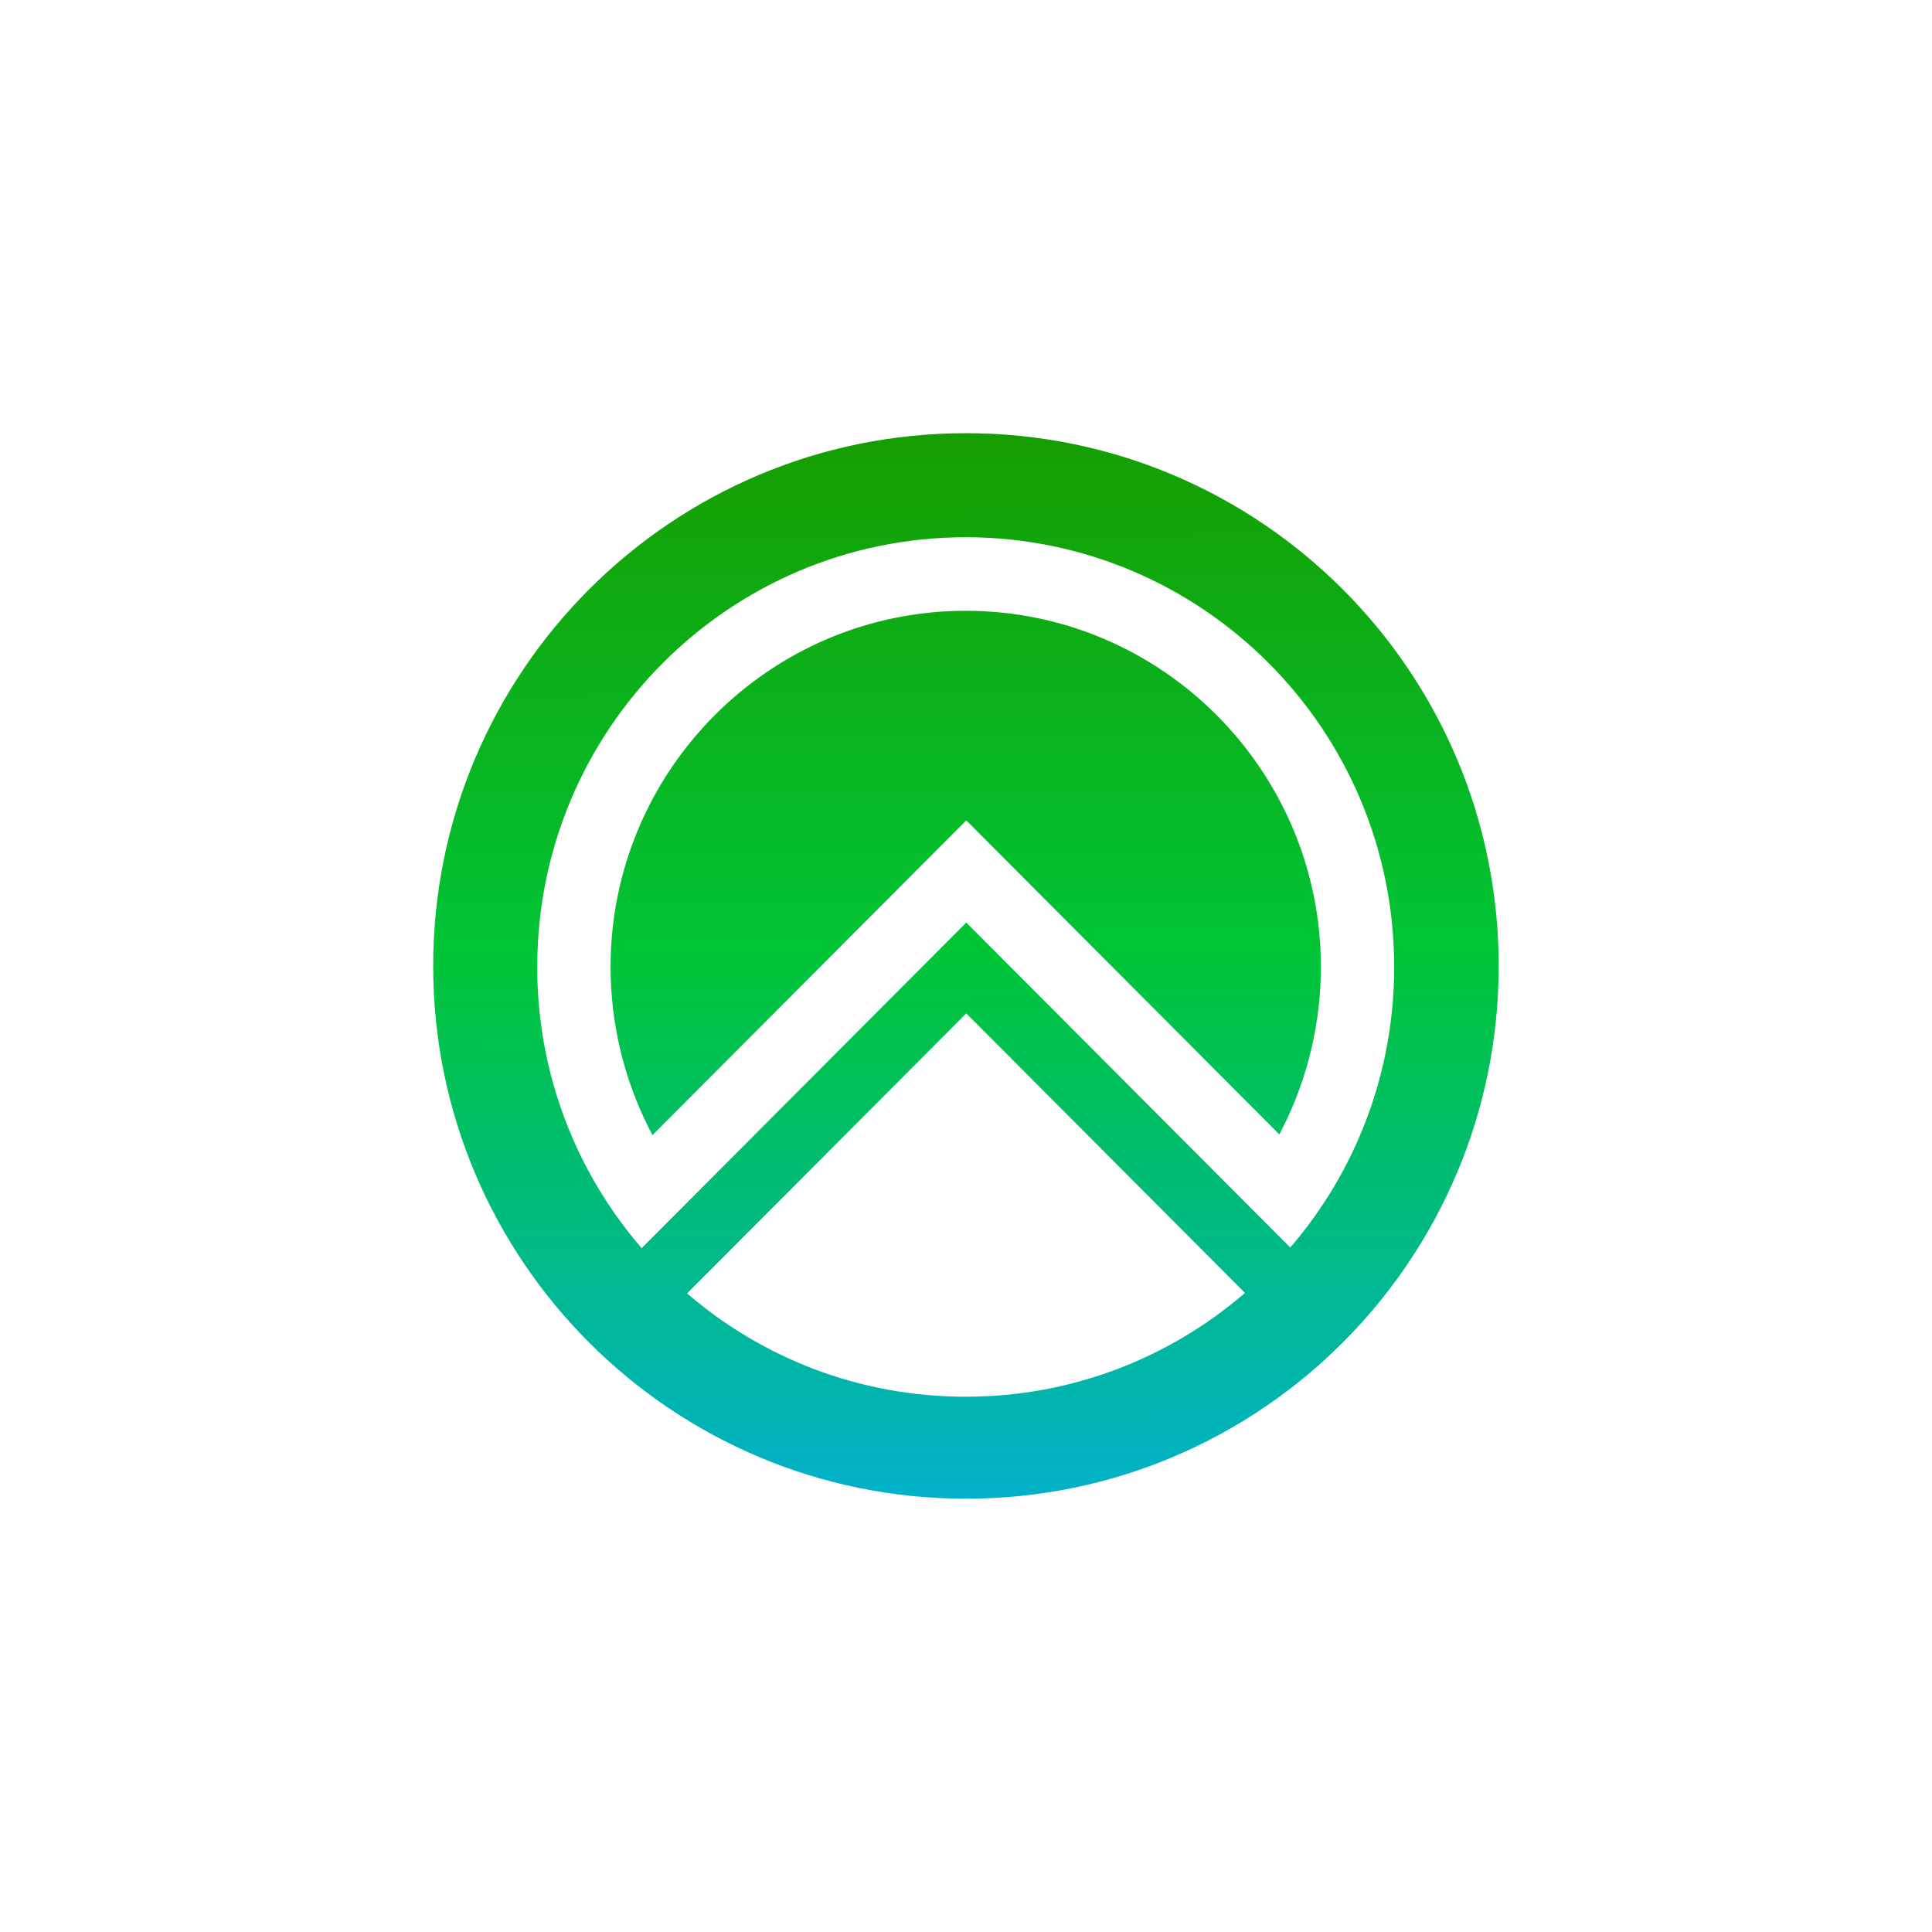
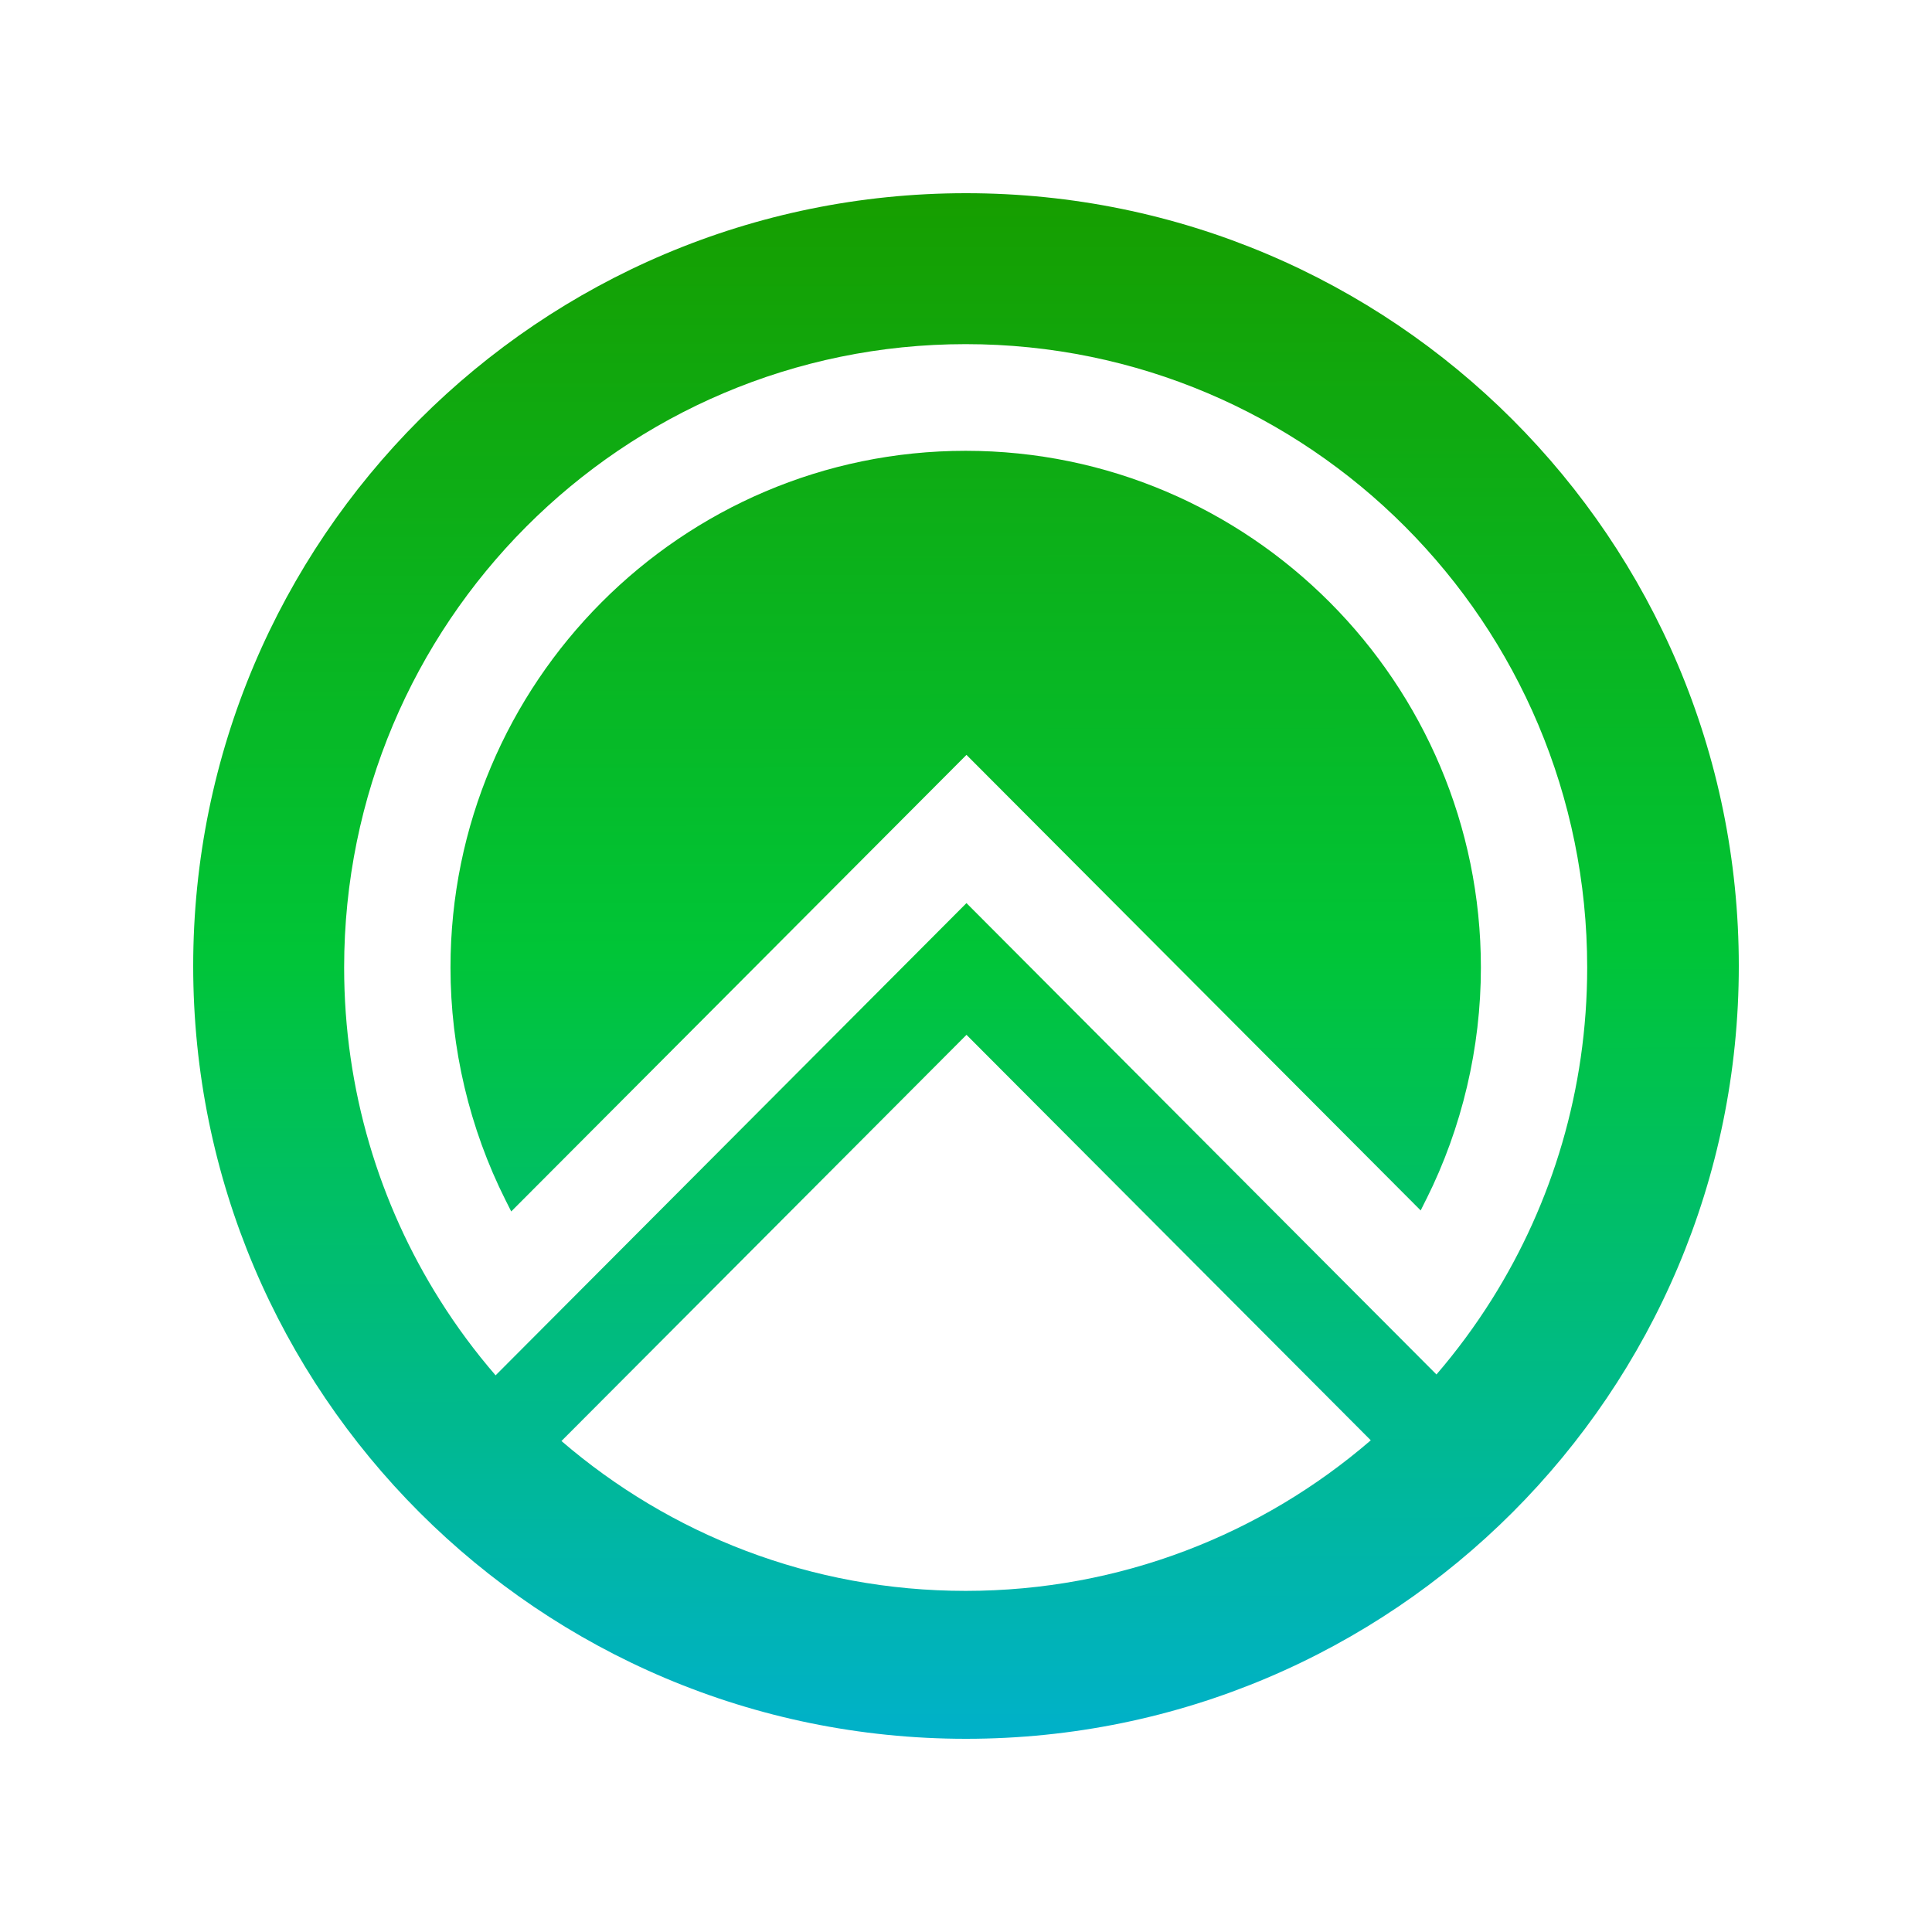
<svg xmlns="http://www.w3.org/2000/svg" viewBox="0 0 256 256">
  <rect x="0" y="0" width="256" height="256" fill="#fff" />
-   <g transform="translate(57.40,57.40) scale(0.5515)">
+   <g transform="translate(25.60,25.60) scale(0.8)">
    <defs>
      <linearGradient id="g1" x1="50%" y1="-6.32478516e-09%" x2="50.147%" y2="100%">
        <stop stop-color="#169E00" offset="0%" />
        <stop stop-color="#00C537" offset="49%" />
        <stop stop-color="#00B1C9" offset="100%" />
      </linearGradient>
    </defs>
    <g stroke="none" stroke-width="1" fill="none" fill-rule="evenodd">
      <g>
        <rect fill="url(#g1)" fill-rule="nonzero" x="0" y="0" width="256" height="256" rx="128" />
        <path d="M25,128.255 C25,71.228 71.092,25 127.942,25 C184.802,25 230.893,71.228 230.888,128.25 C230.888,148.448 225.104,167.29 215.111,183.2 C212.356,187.584 209.286,191.744 205.923,195.656 L128.078,117.582 L61.139,184.714 L50.087,195.798 C46.714,191.897 43.634,187.742 40.879,183.363 C30.82,167.422 25,148.519 25,128.255 Z M203.309,168.488 L204.251,166.599 L204.256,166.603 C210.162,154.787 213.282,141.524 213.282,128.255 C213.282,81.062 175.001,42.668 127.947,42.668 C80.892,42.668 42.616,81.062 42.616,128.255 C42.616,141.595 45.767,154.915 51.728,166.776 L52.675,168.656 L128.078,93.031 L203.309,168.488 Z M127.945,231.5 C153.575,231.5 177.02,222.107 195.042,206.562 L195.042,206.558 L128.083,139.4 L60.996,206.679 C78.992,222.158 102.317,231.5 127.945,231.5 Z" fill="#FFFFFF" />
      </g>
    </g>
  </g>
</svg>
